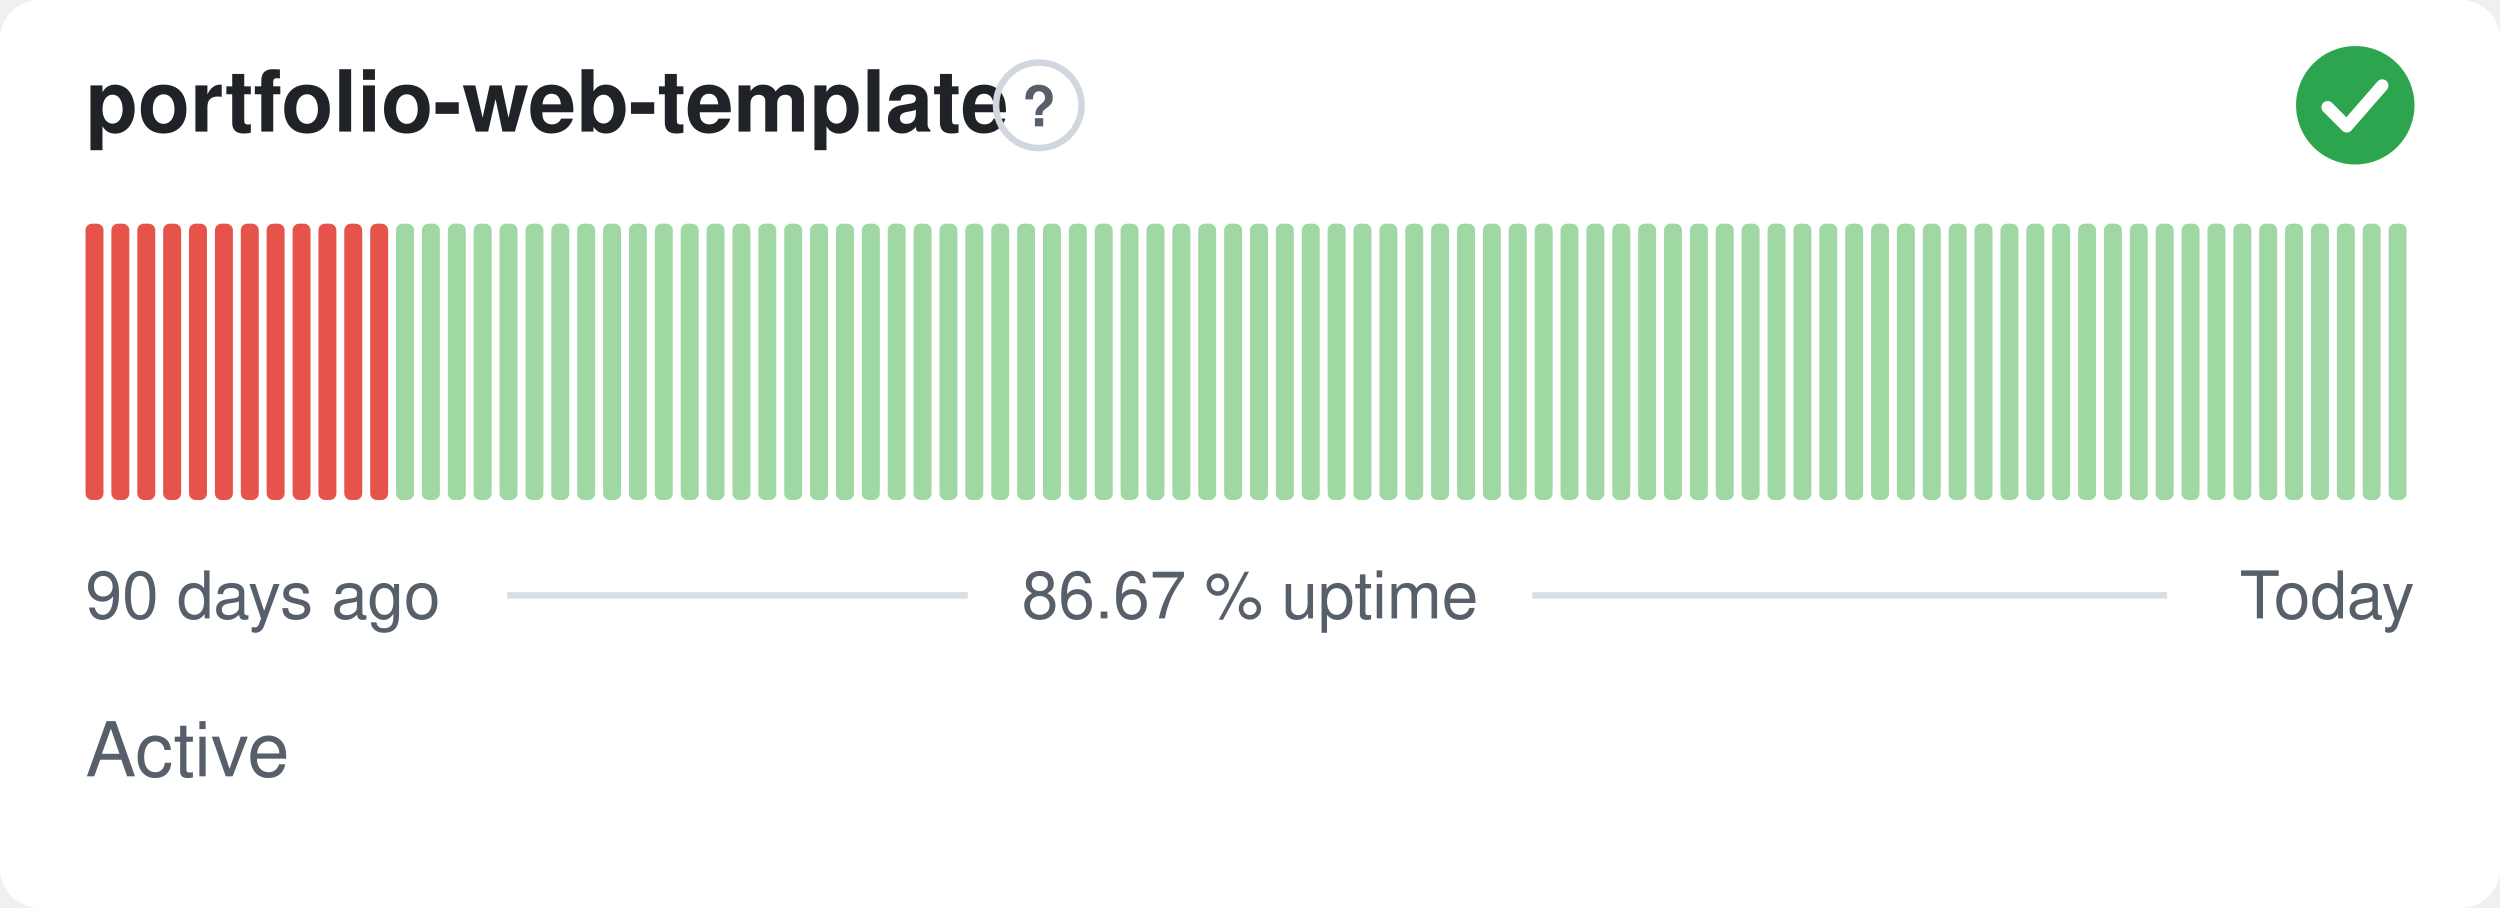
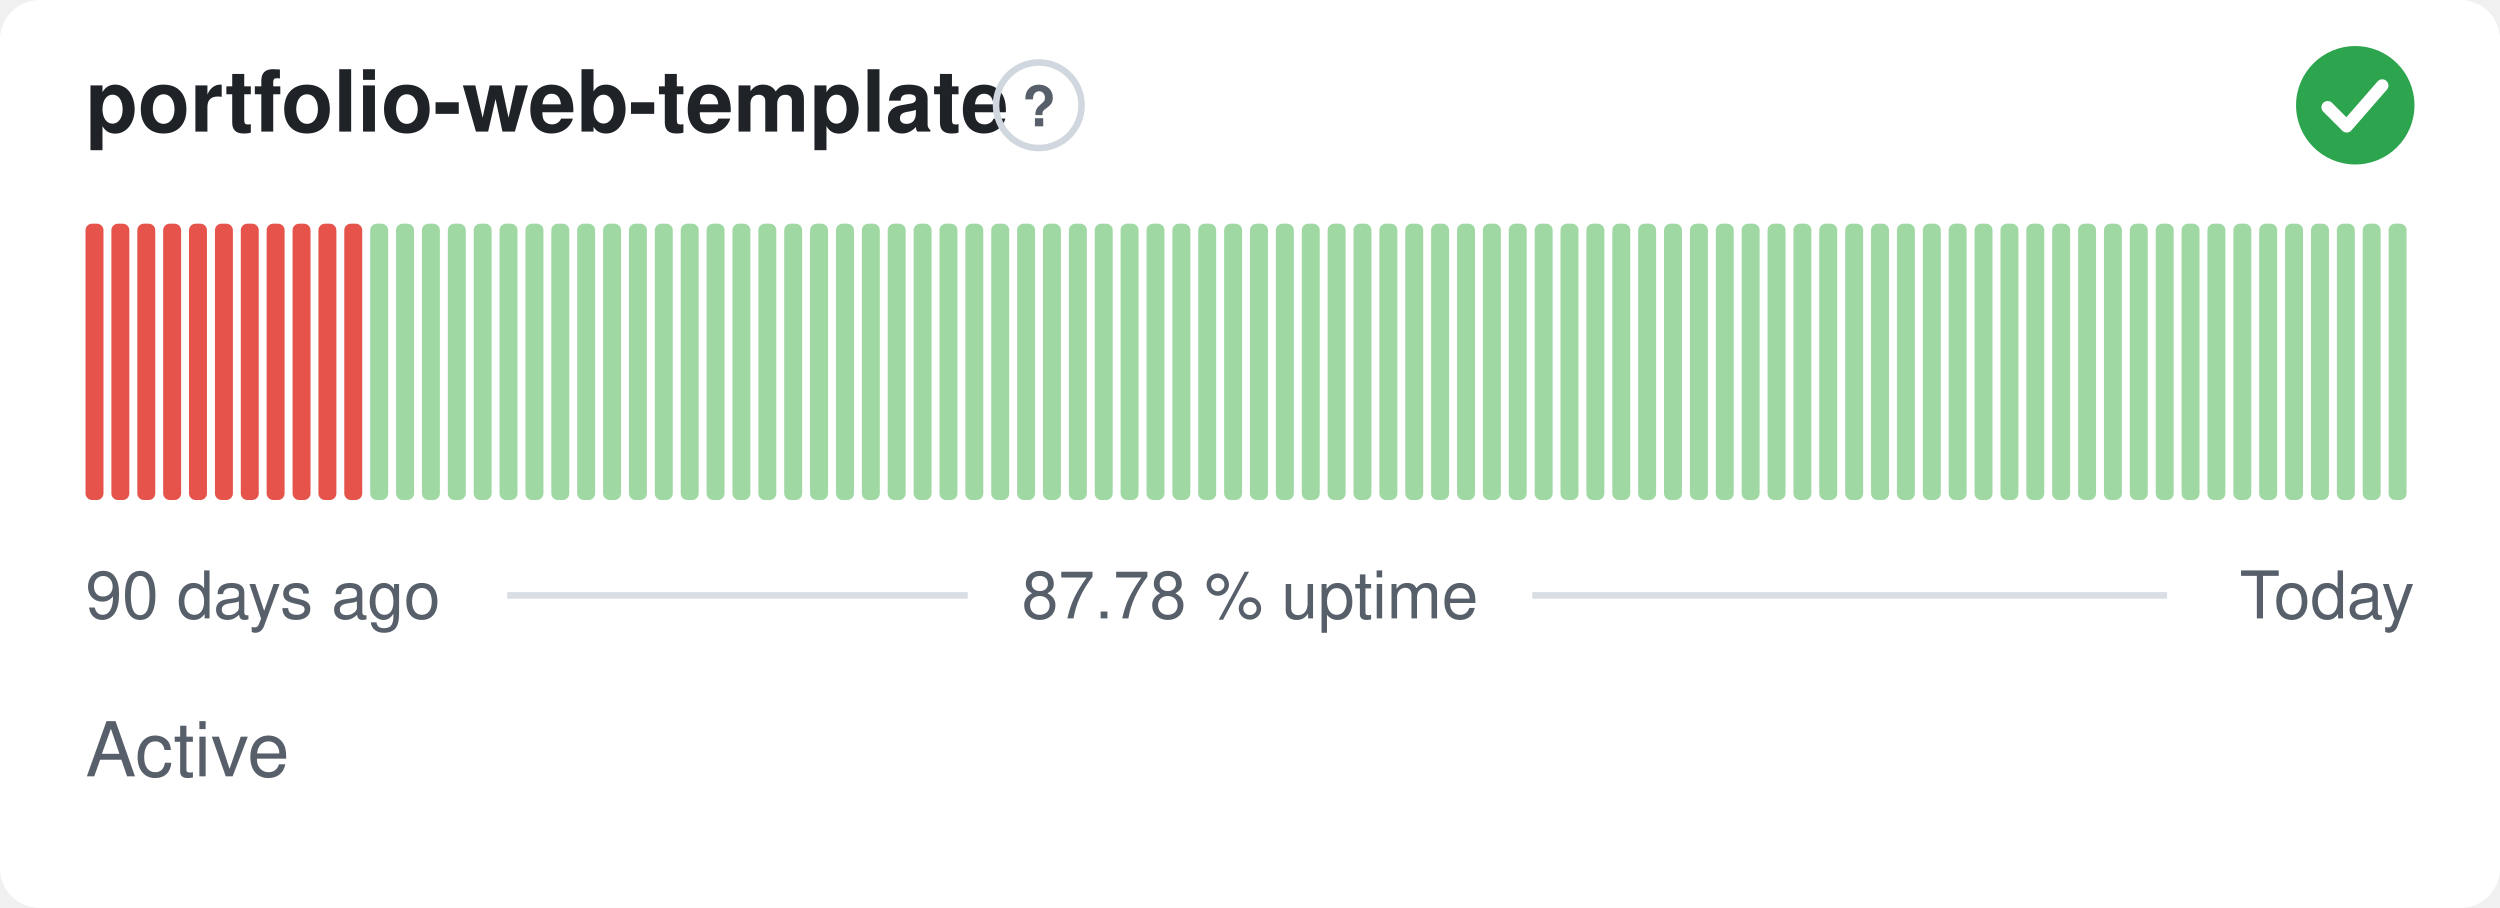
- <svg xmlns="http://www.w3.org/2000/svg" width="380" height="138" viewBox="0 0 380 138" role="img" aria-label="portfolio-web-template: Active, 86.67 % uptime over the last 90 days" font-family="-apple-system,BlinkMacSystemFont,'Segoe UI',Helvetica,Arial,sans-serif">
+ <svg xmlns="http://www.w3.org/2000/svg" width="380" height="138" viewBox="0 0 380 138" role="img" aria-label="portfolio-web-template: Active, 87.78 % uptime over the last 90 days" font-family="-apple-system,BlinkMacSystemFont,'Segoe UI',Helvetica,Arial,sans-serif">
  <style>
    @media (prefers-color-scheme: dark) {
      .bg { fill: #0d1117 }
      .title { fill: #e6edf3 }
      .muted { fill: #8b949e }
      .hint { stroke: #30363d }
      .rule { stroke: #30363d }
      .nodata { fill: #21262d }
    }
  </style>
  <rect class="bg" width="380" height="138" rx="6" fill="#ffffff" />
  <text class="title" x="13" y="20" font-size="13" font-weight="600" fill="#1f2328">portfolio-web-template</text>
  <circle class="hint" cx="157.9" cy="16" r="6.5" fill="none" stroke="#d0d7de" stroke-width="1" />
  <text class="muted" x="157.9" y="19.2" text-anchor="middle" font-size="8.5" font-weight="700" fill="#57606a">?</text>
  <circle cx="358" cy="16" r="9" fill="#2da44e" />
  <path d="M353.80 16.30l2.90 2.90 5.40 -6.20" fill="none" stroke="#fff" stroke-width="1.89" stroke-linecap="round" stroke-linejoin="round" />
  <rect x="13.00" y="34.00" width="2.73" height="42.00" rx="1" fill="#e5534b" />
  <rect x="16.93" y="34.00" width="2.73" height="42.00" rx="1" fill="#e5534b" />
  <rect x="20.87" y="34.00" width="2.73" height="42.00" rx="1" fill="#e5534b" />
  <rect x="24.80" y="34.00" width="2.73" height="42.00" rx="1" fill="#e5534b" />
  <rect x="28.73" y="34.00" width="2.73" height="42.00" rx="1" fill="#e5534b" />
  <rect x="32.67" y="34.00" width="2.73" height="42.00" rx="1" fill="#e5534b" />
  <rect x="36.60" y="34.00" width="2.73" height="42.00" rx="1" fill="#e5534b" />
  <rect x="40.53" y="34.00" width="2.73" height="42.00" rx="1" fill="#e5534b" />
  <rect x="44.47" y="34.00" width="2.73" height="42.00" rx="1" fill="#e5534b" />
  <rect x="48.40" y="34.00" width="2.73" height="42.00" rx="1" fill="#e5534b" />
  <rect x="52.33" y="34.00" width="2.73" height="42.00" rx="1" fill="#e5534b" />
-   <rect x="56.27" y="34.00" width="2.73" height="42.00" rx="1" fill="#e5534b" />
+   <rect x="56.27" y="34.00" width="2.73" height="42.00" rx="1" fill="#9fd8a3" />
  <rect x="60.20" y="34.00" width="2.73" height="42.00" rx="1" fill="#9fd8a3" />
  <rect x="64.13" y="34.00" width="2.73" height="42.00" rx="1" fill="#9fd8a3" />
  <rect x="68.07" y="34.00" width="2.73" height="42.00" rx="1" fill="#9fd8a3" />
  <rect x="72.00" y="34.00" width="2.73" height="42.00" rx="1" fill="#9fd8a3" />
  <rect x="75.93" y="34.00" width="2.73" height="42.00" rx="1" fill="#9fd8a3" />
  <rect x="79.87" y="34.00" width="2.73" height="42.00" rx="1" fill="#9fd8a3" />
  <rect x="83.80" y="34.00" width="2.73" height="42.00" rx="1" fill="#9fd8a3" />
  <rect x="87.73" y="34.00" width="2.73" height="42.00" rx="1" fill="#9fd8a3" />
  <rect x="91.67" y="34.00" width="2.73" height="42.00" rx="1" fill="#9fd8a3" />
  <rect x="95.60" y="34.00" width="2.73" height="42.00" rx="1" fill="#9fd8a3" />
  <rect x="99.53" y="34.00" width="2.73" height="42.00" rx="1" fill="#9fd8a3" />
  <rect x="103.47" y="34.00" width="2.73" height="42.00" rx="1" fill="#9fd8a3" />
  <rect x="107.40" y="34.00" width="2.73" height="42.00" rx="1" fill="#9fd8a3" />
  <rect x="111.33" y="34.00" width="2.73" height="42.00" rx="1" fill="#9fd8a3" />
  <rect x="115.27" y="34.00" width="2.73" height="42.00" rx="1" fill="#9fd8a3" />
  <rect x="119.20" y="34.00" width="2.73" height="42.00" rx="1" fill="#9fd8a3" />
  <rect x="123.13" y="34.00" width="2.73" height="42.00" rx="1" fill="#9fd8a3" />
  <rect x="127.07" y="34.00" width="2.73" height="42.00" rx="1" fill="#9fd8a3" />
  <rect x="131.00" y="34.00" width="2.73" height="42.00" rx="1" fill="#9fd8a3" />
  <rect x="134.93" y="34.00" width="2.73" height="42.00" rx="1" fill="#9fd8a3" />
  <rect x="138.87" y="34.00" width="2.73" height="42.00" rx="1" fill="#9fd8a3" />
  <rect x="142.80" y="34.00" width="2.73" height="42.00" rx="1" fill="#9fd8a3" />
  <rect x="146.73" y="34.00" width="2.73" height="42.00" rx="1" fill="#9fd8a3" />
  <rect x="150.67" y="34.00" width="2.73" height="42.00" rx="1" fill="#9fd8a3" />
  <rect x="154.60" y="34.00" width="2.73" height="42.00" rx="1" fill="#9fd8a3" />
  <rect x="158.53" y="34.00" width="2.73" height="42.00" rx="1" fill="#9fd8a3" />
  <rect x="162.47" y="34.00" width="2.73" height="42.00" rx="1" fill="#9fd8a3" />
  <rect x="166.40" y="34.00" width="2.73" height="42.00" rx="1" fill="#9fd8a3" />
  <rect x="170.33" y="34.00" width="2.73" height="42.00" rx="1" fill="#9fd8a3" />
  <rect x="174.27" y="34.00" width="2.73" height="42.00" rx="1" fill="#9fd8a3" />
  <rect x="178.20" y="34.00" width="2.73" height="42.00" rx="1" fill="#9fd8a3" />
  <rect x="182.13" y="34.00" width="2.73" height="42.00" rx="1" fill="#9fd8a3" />
  <rect x="186.07" y="34.00" width="2.73" height="42.00" rx="1" fill="#9fd8a3" />
  <rect x="190.00" y="34.00" width="2.73" height="42.00" rx="1" fill="#9fd8a3" />
  <rect x="193.93" y="34.00" width="2.73" height="42.00" rx="1" fill="#9fd8a3" />
  <rect x="197.87" y="34.00" width="2.73" height="42.00" rx="1" fill="#9fd8a3" />
  <rect x="201.80" y="34.00" width="2.73" height="42.00" rx="1" fill="#9fd8a3" />
  <rect x="205.73" y="34.00" width="2.73" height="42.00" rx="1" fill="#9fd8a3" />
  <rect x="209.67" y="34.00" width="2.73" height="42.00" rx="1" fill="#9fd8a3" />
  <rect x="213.60" y="34.00" width="2.73" height="42.00" rx="1" fill="#9fd8a3" />
  <rect x="217.53" y="34.00" width="2.73" height="42.00" rx="1" fill="#9fd8a3" />
  <rect x="221.47" y="34.00" width="2.73" height="42.00" rx="1" fill="#9fd8a3" />
  <rect x="225.40" y="34.00" width="2.73" height="42.00" rx="1" fill="#9fd8a3" />
  <rect x="229.33" y="34.00" width="2.73" height="42.00" rx="1" fill="#9fd8a3" />
  <rect x="233.27" y="34.00" width="2.73" height="42.00" rx="1" fill="#9fd8a3" />
  <rect x="237.20" y="34.00" width="2.73" height="42.00" rx="1" fill="#9fd8a3" />
  <rect x="241.13" y="34.00" width="2.73" height="42.00" rx="1" fill="#9fd8a3" />
  <rect x="245.07" y="34.00" width="2.73" height="42.00" rx="1" fill="#9fd8a3" />
  <rect x="249.00" y="34.00" width="2.73" height="42.00" rx="1" fill="#9fd8a3" />
  <rect x="252.93" y="34.00" width="2.73" height="42.00" rx="1" fill="#9fd8a3" />
  <rect x="256.87" y="34.00" width="2.73" height="42.00" rx="1" fill="#9fd8a3" />
  <rect x="260.80" y="34.00" width="2.73" height="42.00" rx="1" fill="#9fd8a3" />
  <rect x="264.73" y="34.00" width="2.73" height="42.00" rx="1" fill="#9fd8a3" />
  <rect x="268.67" y="34.00" width="2.73" height="42.00" rx="1" fill="#9fd8a3" />
  <rect x="272.60" y="34.00" width="2.73" height="42.00" rx="1" fill="#9fd8a3" />
  <rect x="276.53" y="34.00" width="2.73" height="42.00" rx="1" fill="#9fd8a3" />
  <rect x="280.47" y="34.00" width="2.73" height="42.00" rx="1" fill="#9fd8a3" />
  <rect x="284.40" y="34.00" width="2.73" height="42.00" rx="1" fill="#9fd8a3" />
  <rect x="288.33" y="34.00" width="2.73" height="42.00" rx="1" fill="#9fd8a3" />
  <rect x="292.27" y="34.00" width="2.73" height="42.00" rx="1" fill="#9fd8a3" />
  <rect x="296.20" y="34.00" width="2.73" height="42.00" rx="1" fill="#9fd8a3" />
  <rect x="300.13" y="34.00" width="2.73" height="42.00" rx="1" fill="#9fd8a3" />
  <rect x="304.07" y="34.00" width="2.73" height="42.00" rx="1" fill="#9fd8a3" />
  <rect x="308.00" y="34.00" width="2.73" height="42.00" rx="1" fill="#9fd8a3" />
  <rect x="311.93" y="34.00" width="2.73" height="42.00" rx="1" fill="#9fd8a3" />
  <rect x="315.87" y="34.00" width="2.73" height="42.00" rx="1" fill="#9fd8a3" />
  <rect x="319.80" y="34.00" width="2.73" height="42.00" rx="1" fill="#9fd8a3" />
  <rect x="323.73" y="34.00" width="2.73" height="42.00" rx="1" fill="#9fd8a3" />
  <rect x="327.67" y="34.00" width="2.73" height="42.00" rx="1" fill="#9fd8a3" />
  <rect x="331.60" y="34.00" width="2.73" height="42.00" rx="1" fill="#9fd8a3" />
  <rect x="335.53" y="34.00" width="2.73" height="42.00" rx="1" fill="#9fd8a3" />
  <rect x="339.47" y="34.00" width="2.73" height="42.00" rx="1" fill="#9fd8a3" />
  <rect x="343.40" y="34.00" width="2.73" height="42.00" rx="1" fill="#9fd8a3" />
  <rect x="347.33" y="34.00" width="2.73" height="42.00" rx="1" fill="#9fd8a3" />
  <rect x="351.27" y="34.00" width="2.73" height="42.00" rx="1" fill="#9fd8a3" />
  <rect x="355.20" y="34.00" width="2.73" height="42.00" rx="1" fill="#9fd8a3" />
  <rect x="359.13" y="34.00" width="2.73" height="42.00" rx="1" fill="#9fd8a3" />
  <rect x="363.07" y="34.00" width="2.73" height="42.00" rx="1" fill="#9fd8a3" />
  <text class="muted" x="13" y="94" font-size="10" fill="#57606a">90 days ago</text>
-   <text class="muted" x="190" y="94" text-anchor="middle" font-size="10" fill="#57606a">86.67 % uptime</text>
+   <text class="muted" x="190" y="94" text-anchor="middle" font-size="10" fill="#57606a">87.78 % uptime</text>
  <text class="muted" x="367" y="94" text-anchor="end" font-size="10" fill="#57606a">Today</text>
  <line class="rule" x1="77.1" y1="90.5" x2="147.1" y2="90.5" stroke="#d8dee4" stroke-width="1" />
  <line class="rule" x1="232.9" y1="90.5" x2="329.4" y2="90.5" stroke="#d8dee4" stroke-width="1" />
  <text class="muted" x="13" y="118" font-size="11.5" fill="#57606a">Active</text>
</svg>
